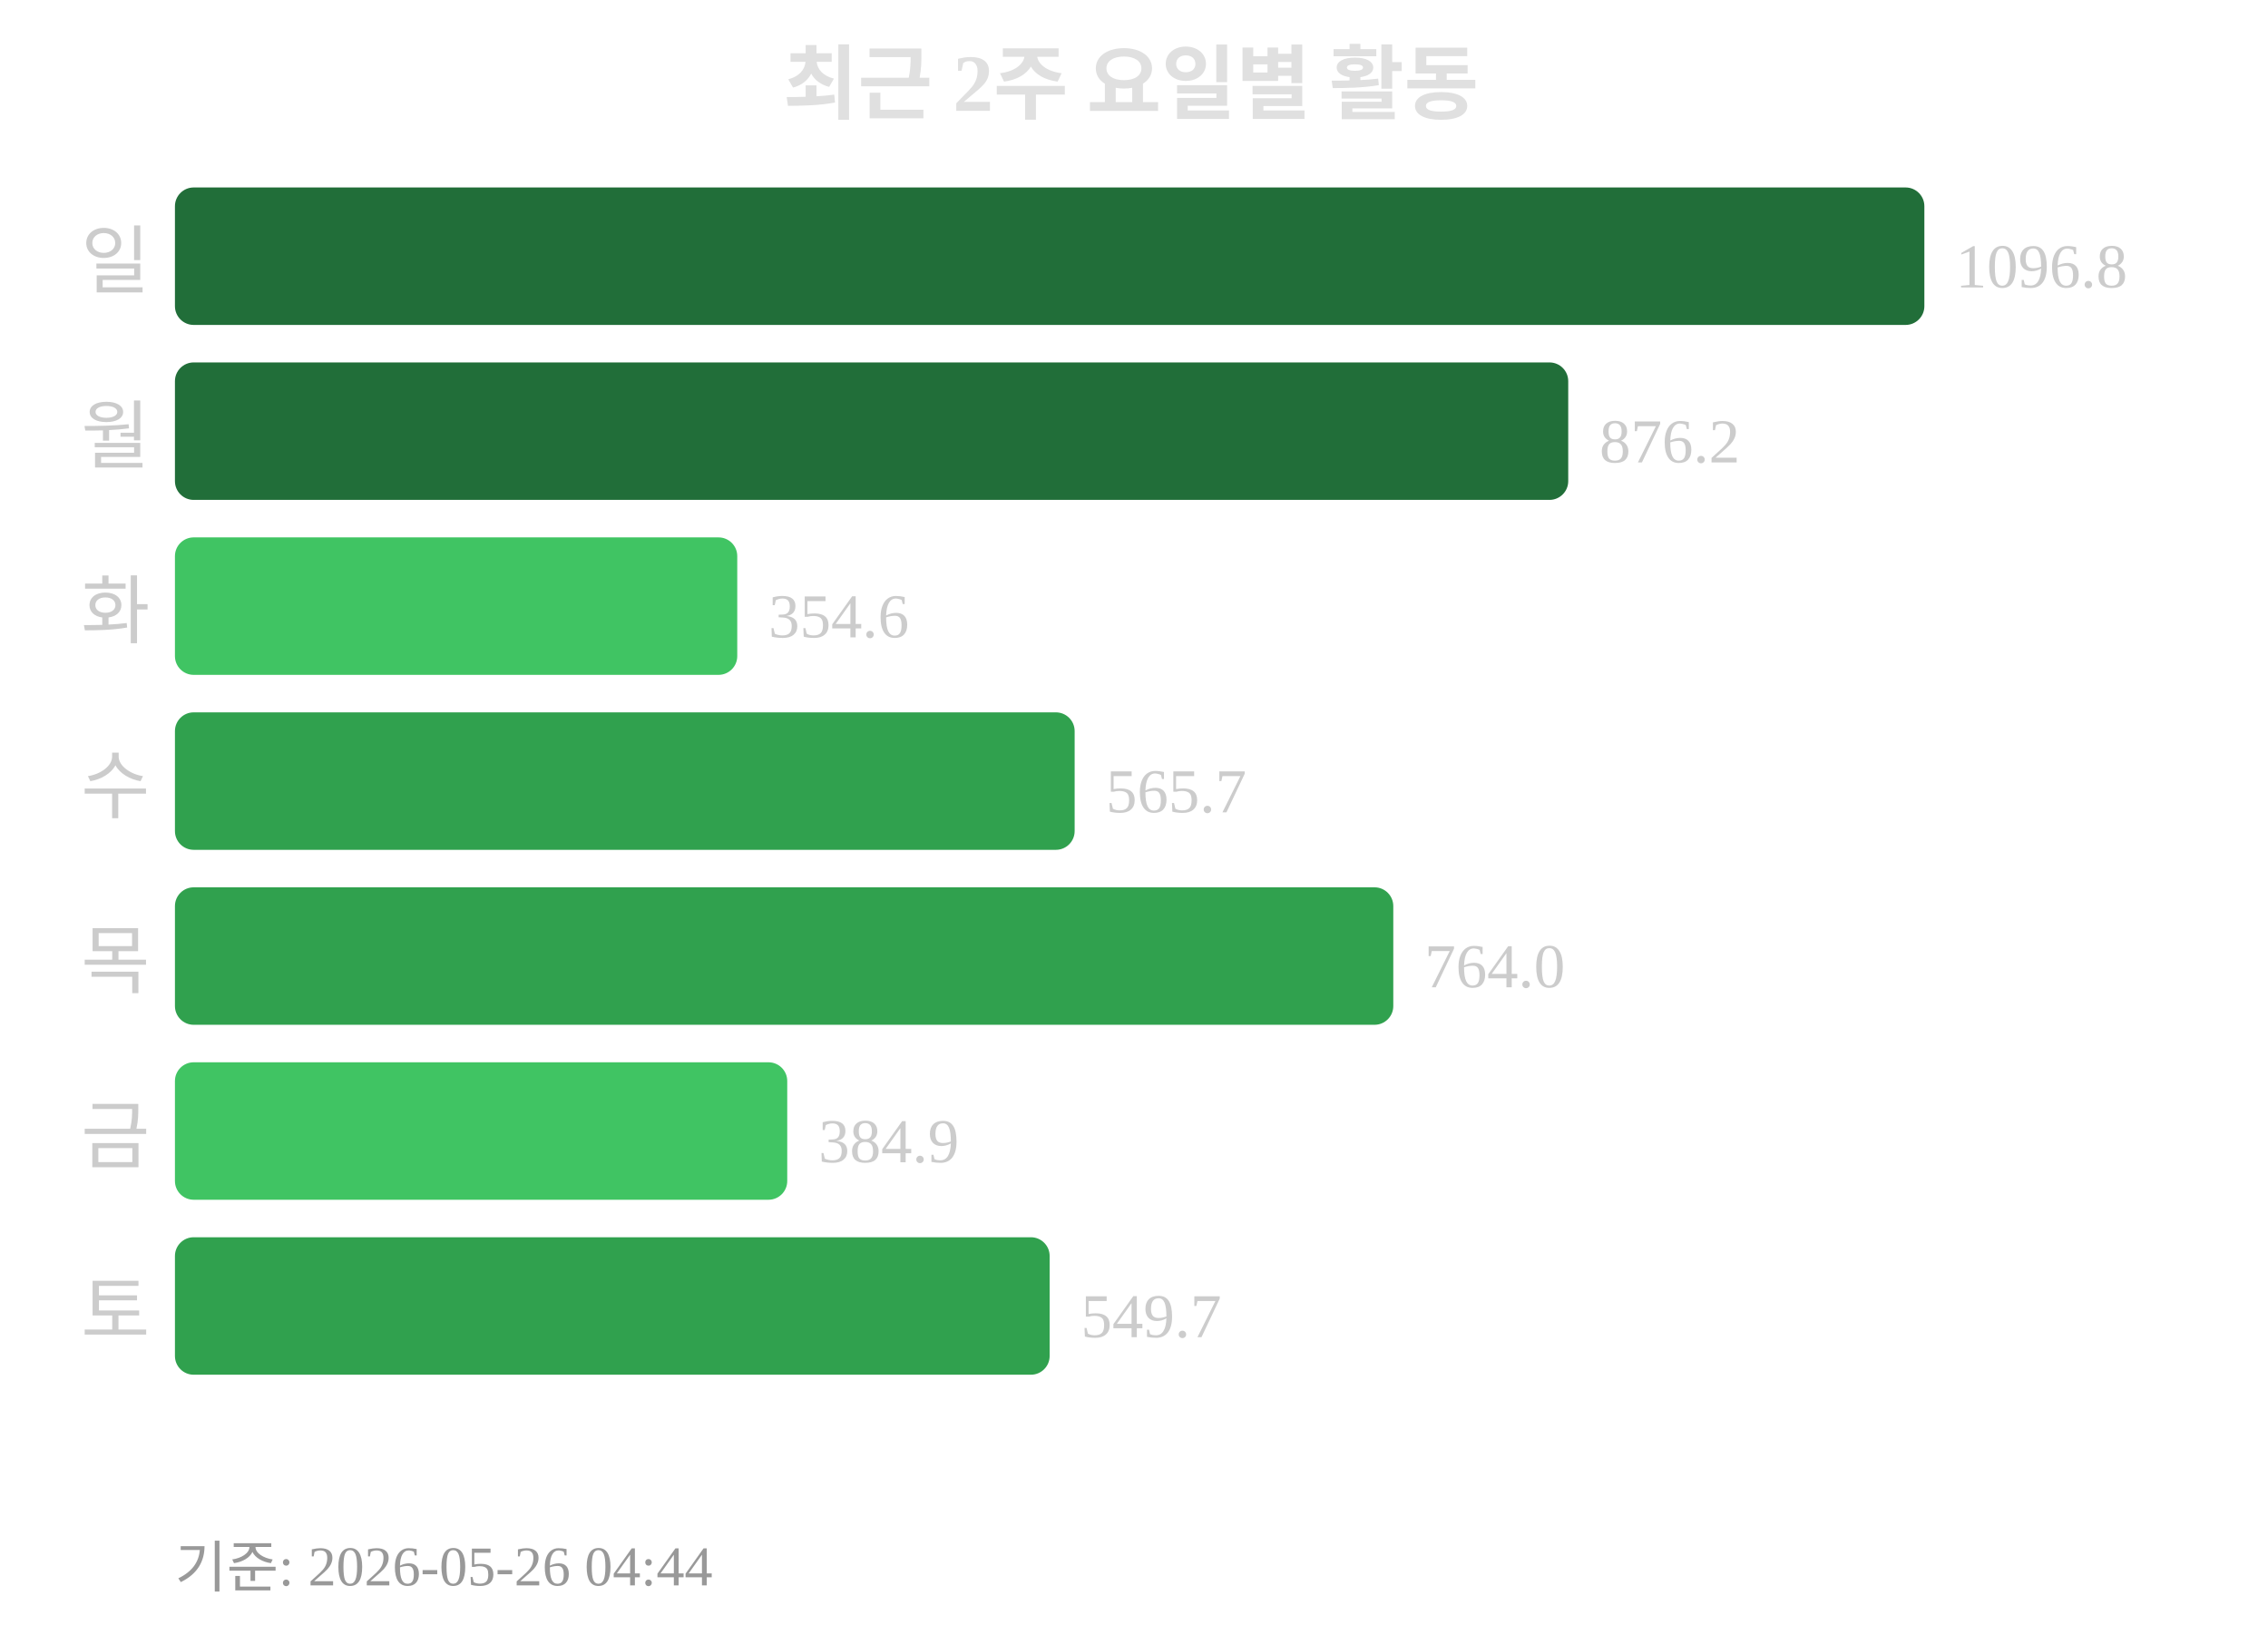
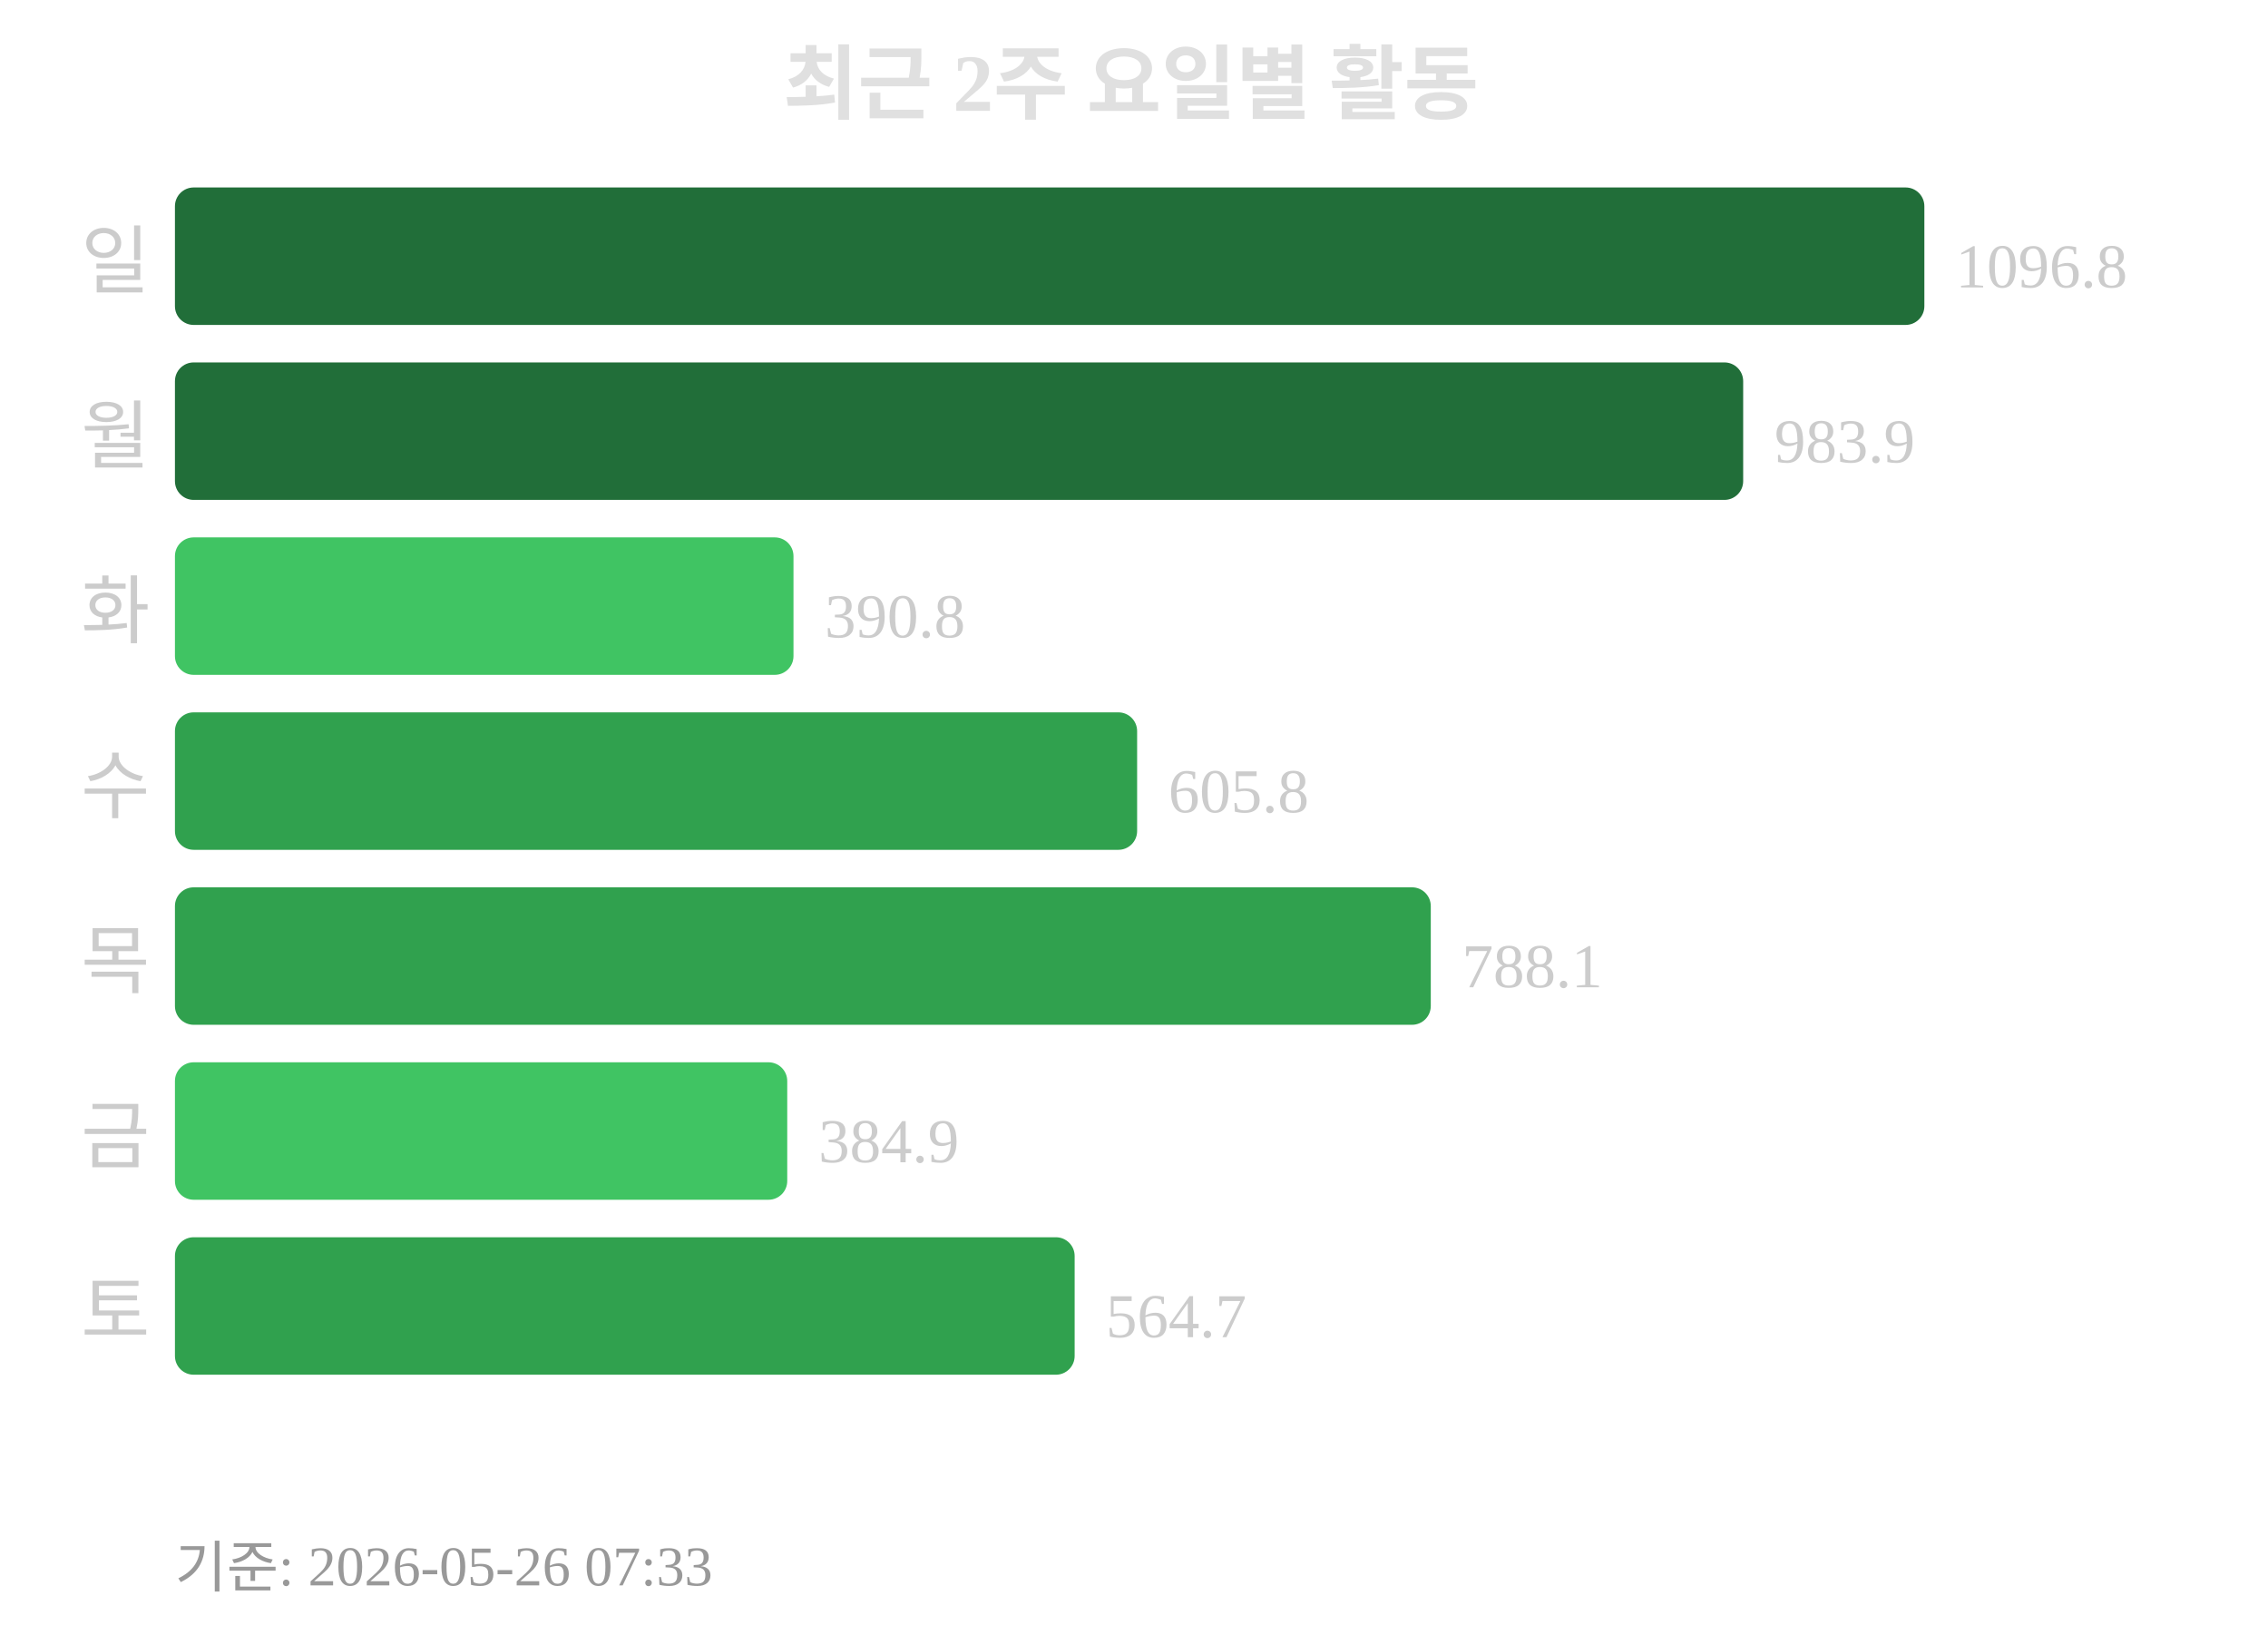
<svg xmlns="http://www.w3.org/2000/svg" width="363" height="260">
  <text x="181" y="18" text-anchor="middle" font-size="13" font-weight="bold" fill="#e0e0e0">최근 2주 요일별 활동</text>
  <text x="24" y="46" text-anchor="end" font-size="12" fill="#cccccc">일</text>
  <rect x="28" y="30" width="280" height="22" rx="3" fill="#216e39" />
  <text x="313" y="46" font-size="10" fill="#cccccc">1096.8</text>
  <text x="24" y="74" text-anchor="end" font-size="12" fill="#cccccc">월</text>
-   <rect x="28" y="58" width="223" height="22" rx="3" fill="#216e39" />
-   <text x="256" y="74" font-size="10" fill="#cccccc">876.2</text>
+   <rect x="28" y="58" width="251" height="22" rx="3" fill="#216e39" />
+   <text x="284" y="74" font-size="10" fill="#cccccc">983.9</text>
  <text x="24" y="102" text-anchor="end" font-size="12" fill="#cccccc">화</text>
-   <rect x="28" y="86" width="90" height="22" rx="3" fill="#40c463" />
-   <text x="123" y="102" font-size="10" fill="#cccccc">354.6</text>
+   <rect x="28" y="86" width="99" height="22" rx="3" fill="#40c463" />
+   <text x="132" y="102" font-size="10" fill="#cccccc">390.8</text>
  <text x="24" y="130" text-anchor="end" font-size="12" fill="#cccccc">수</text>
-   <rect x="28" y="114" width="144" height="22" rx="3" fill="#30a14e" />
-   <text x="177" y="130" font-size="10" fill="#cccccc">565.7</text>
+   <rect x="28" y="114" width="154" height="22" rx="3" fill="#30a14e" />
+   <text x="187" y="130" font-size="10" fill="#cccccc">605.8</text>
  <text x="24" y="158" text-anchor="end" font-size="12" fill="#cccccc">목</text>
-   <rect x="28" y="142" width="195" height="22" rx="3" fill="#30a14e" />
-   <text x="228" y="158" font-size="10" fill="#cccccc">764.0</text>
+   <rect x="28" y="142" width="201" height="22" rx="3" fill="#30a14e" />
+   <text x="234" y="158" font-size="10" fill="#cccccc">788.1</text>
  <text x="24" y="186" text-anchor="end" font-size="12" fill="#cccccc">금</text>
  <rect x="28" y="170" width="98" height="22" rx="3" fill="#40c463" />
  <text x="131" y="186" font-size="10" fill="#cccccc">384.9</text>
  <text x="24" y="214" text-anchor="end" font-size="12" fill="#cccccc">토</text>
-   <rect x="28" y="198" width="140" height="22" rx="3" fill="#30a14e" />
-   <text x="173" y="214" font-size="10" fill="#cccccc">549.7</text>
-   <text x="28" y="254" font-size="9" fill="#999999">기준: 2026-05-26 04:44</text>
+   <rect x="28" y="198" width="144" height="22" rx="3" fill="#30a14e" />
+   <text x="177" y="214" font-size="10" fill="#cccccc">564.7</text>
+   <text x="28" y="254" font-size="9" fill="#999999">기준: 2026-05-26 07:33</text>
</svg>
